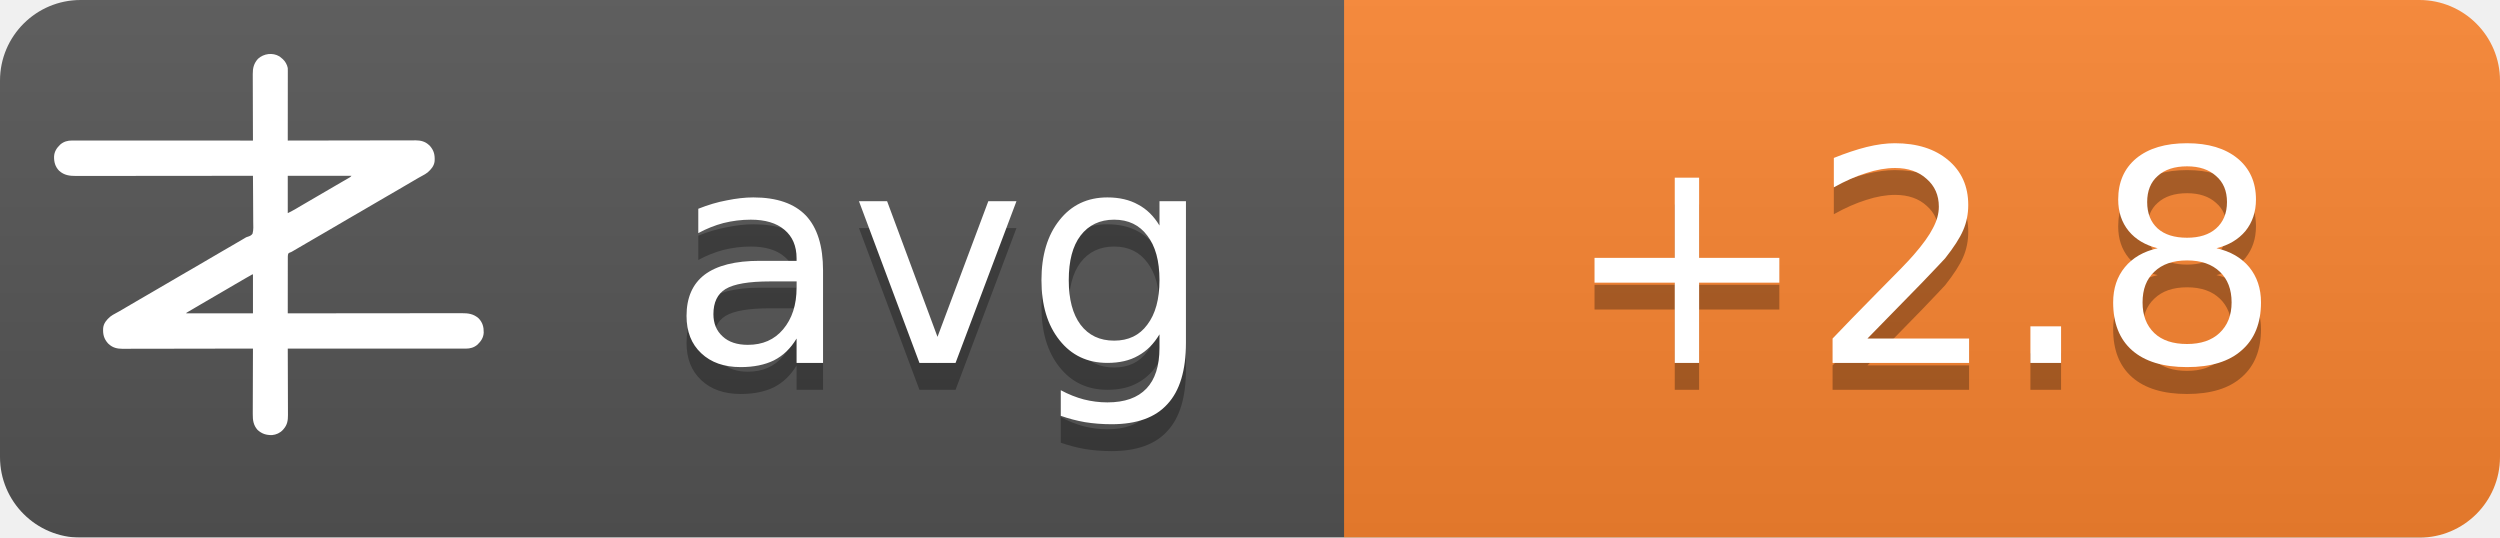
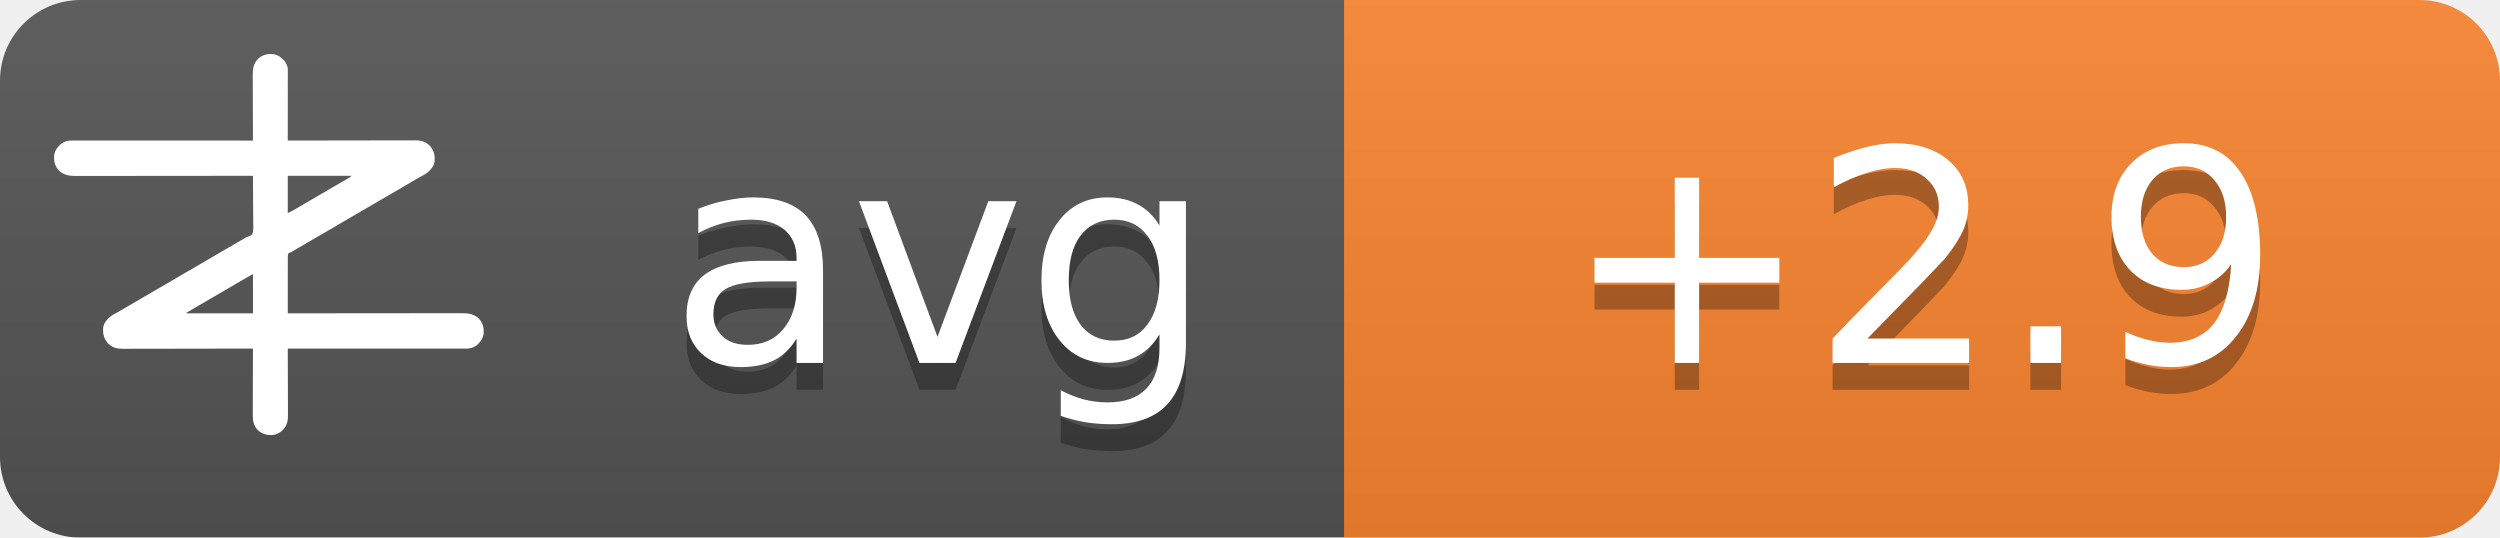
<svg xmlns="http://www.w3.org/2000/svg" width="93" height="20">
  <linearGradient id="b" x2="0" y2="100%">
    <stop offset="0" stop-color="#bbb" stop-opacity=".1" />
    <stop offset="1" stop-opacity=".1" />
  </linearGradient>
  <mask id="a">
    <rect width="93" height="20" rx="3" fill="#fff" />
  </mask>
  <g mask="url(#a)">
    <path fill="#555" d="M0 0h93v20H0z" />
    <path fill="#fb8530" d="M50 0h43v20H50z" />
    <path fill="url(#b)" d="M0 0h93v20H0z" />
  </g>
  <g fill="#fff" text-anchor="middle" font-family="DejaVu Sans,Verdana,Geneva,sans-serif" font-size="11">
    <text x="35" y="14.5" fill="#010101" fill-opacity=".3" text-anchor="middle">avg</text>
    <text x="35" y="13.5" text-anchor="middle">avg</text>
-     <text x="71.5" y="14.5" fill="#010101" fill-opacity=".3" text-anchor="middle">+2.8</text>
-     <text x="71.5" y="13.5" text-anchor="middle">+2.8</text>
+     <text x="71.5" y="14.5" fill="#010101" fill-opacity=".3" text-anchor="middle">+2.9</text>
+     <text x="71.5" y="13.5" text-anchor="middle">+2.9</text>
  </g>
  <g transform="translate(2, 2) scale(0.0156)">
    <path d="M538.273,6.355 C540.3,7.803 542.146,9.339 544,11 C544.605,11.501 545.209,12.003 545.832,12.52 C551.93,17.98 556.451,25.923 558,34 C558.09,36.348 558.122,38.699 558.12,41.049 C558.121,41.759 558.122,42.469 558.123,43.2 C558.124,45.578 558.119,47.957 558.114,50.335 C558.113,52.04 558.113,53.745 558.114,55.45 C558.114,60.08 558.108,64.71 558.101,69.339 C558.095,74.177 558.095,79.015 558.093,83.853 C558.09,93.015 558.082,102.177 558.072,111.339 C558.061,121.77 558.055,132.2 558.05,142.63 C558.04,164.087 558.022,185.543 558,207 C558.992,206.998 558.992,206.998 560.005,206.995 C599.244,206.906 638.484,206.837 677.724,206.796 C682.439,206.791 687.153,206.786 691.868,206.78 C692.807,206.779 693.746,206.778 694.713,206.777 C709.897,206.76 725.081,206.728 740.266,206.691 C755.854,206.654 771.443,206.632 787.031,206.624 C796.645,206.618 806.259,206.601 815.872,206.568 C822.471,206.547 829.069,206.541 835.668,206.546 C839.471,206.549 843.274,206.545 847.077,206.523 C851.211,206.5 855.344,206.508 859.478,206.519 C860.666,206.507 861.854,206.496 863.077,206.484 C874.708,206.566 885.27,209.022 894,217 C894.866,217.763 895.732,218.526 896.625,219.312 C906.609,230.61 909.093,241.115 908.211,255.893 C907.045,267.523 899.957,275.585 891.527,282.982 C887.507,286.192 883.149,288.577 878.625,291 C876.581,292.125 874.538,293.253 872.496,294.383 C871.434,294.97 870.371,295.557 869.277,296.161 C863.687,299.298 858.19,302.589 852.688,305.875 C842.692,311.83 832.649,317.693 822.564,323.493 C812.339,329.374 802.151,335.315 791.968,341.266 C786.98,344.18 781.99,347.09 777,350 C775,351.167 773,352.333 771,353.5 C767,355.833 763,358.167 759,360.5 C758.01,361.077 757.02,361.655 756,362.25 C753.999,363.417 751.997,364.585 749.996,365.752 C745.019,368.655 740.044,371.558 735.07,374.465 C724.795,380.468 714.504,386.442 704.188,392.375 C695.251,397.517 686.361,402.73 677.5,408 C667.565,413.909 657.583,419.731 647.563,425.494 C637.339,431.374 627.151,437.315 616.968,443.266 C611.98,446.18 606.99,449.09 602,452 C595.8,455.616 589.601,459.233 583.402,462.852 C581.779,463.799 581.779,463.799 580.123,464.766 C578.058,465.971 575.993,467.177 573.928,468.383 C572.991,468.929 572.055,469.476 571.09,470.039 C570.274,470.516 569.458,470.992 568.617,471.483 C566,473 566,473 562.392,474.252 C560.444,475.261 560.444,475.261 559,477 C557.895,481.466 558.058,485.91 558.114,490.489 C558.106,491.889 558.095,493.288 558.081,494.688 C558.052,498.486 558.066,502.282 558.088,506.08 C558.104,510.049 558.08,514.018 558.06,517.987 C558.029,525.502 558.033,533.017 558.05,540.532 C558.068,549.089 558.046,557.645 558.021,566.201 C557.97,583.801 557.969,601.4 558,619 C558.905,618.999 559.811,618.998 560.743,618.997 C614.404,618.929 668.065,618.878 721.726,618.847 C728.169,618.843 734.613,618.839 741.057,618.835 C742.339,618.834 743.622,618.834 744.944,618.833 C765.713,618.82 786.482,618.796 807.25,618.769 C828.563,618.74 849.875,618.724 871.187,618.718 C884.337,618.714 897.486,618.701 910.636,618.676 C919.654,618.66 928.673,618.656 937.691,618.659 C942.893,618.661 948.096,618.658 953.298,618.642 C958.065,618.628 962.833,618.627 967.6,618.637 C969.32,618.639 971.041,618.635 972.761,618.625 C988.359,618.545 1001.304,620.231 1013.289,631.07 C1022.63,640.831 1025.523,651.69 1025.273,664.816 C1024.716,676.951 1018.801,685.602 1010.25,693.75 C1002.107,700.576 993.074,703.126 982.638,703.123 C981.903,703.124 981.168,703.125 980.41,703.127 C977.94,703.129 975.469,703.125 972.998,703.12 C971.212,703.121 969.426,703.122 967.64,703.123 C962.725,703.125 957.811,703.121 952.897,703.116 C947.6,703.112 942.303,703.113 937.006,703.114 C927.826,703.114 918.646,703.111 909.467,703.106 C896.194,703.098 882.922,703.095 869.65,703.094 C848.117,703.092 826.585,703.085 805.052,703.075 C784.134,703.066 763.215,703.059 742.296,703.055 C740.362,703.055 740.362,703.055 738.389,703.054 C731.923,703.053 725.456,703.052 718.989,703.05 C665.326,703.04 611.663,703.022 558,703 C558.004,703.881 558.007,704.763 558.011,705.671 C558.1,727.147 558.166,748.623 558.207,770.099 C558.228,780.485 558.256,790.871 558.302,801.257 C558.342,810.312 558.367,819.367 558.376,828.422 C558.382,833.214 558.394,838.006 558.423,842.798 C558.45,847.315 558.458,851.831 558.452,856.348 C558.454,858 558.461,859.651 558.477,861.303 C558.593,874.39 556.909,884.889 548,895 C547.475,895.617 546.951,896.235 546.41,896.871 C539.67,904.246 530.375,908.396 520.457,909.341 C506.721,909.483 496.278,906.386 486,897 C475.869,885.646 474.41,873.462 474.546,858.87 C474.547,857.164 474.546,855.458 474.544,853.752 C474.543,849.152 474.566,844.551 474.594,839.951 C474.62,835.132 474.622,830.312 474.627,825.493 C474.639,816.381 474.672,807.269 474.712,798.157 C474.757,787.777 474.779,777.397 474.799,767.017 C474.84,745.678 474.911,724.339 475,703 C474.324,703.002 473.647,703.003 472.95,703.005 C432.834,703.094 392.718,703.163 352.601,703.204 C347.781,703.209 342.961,703.214 338.141,703.22 C337.181,703.221 336.222,703.222 335.233,703.223 C319.709,703.24 304.185,703.272 288.662,703.309 C272.725,703.346 256.788,703.368 240.852,703.376 C231.023,703.382 221.195,703.399 211.366,703.432 C204.62,703.453 197.875,703.459 191.129,703.454 C187.241,703.451 183.353,703.455 179.465,703.477 C175.897,703.496 172.329,703.497 168.762,703.484 C166.876,703.481 164.991,703.498 163.106,703.516 C151.4,703.435 140.793,701.035 132,693 C131.134,692.237 130.268,691.474 129.375,690.688 C119.391,679.39 116.907,668.885 117.789,654.107 C118.955,642.477 126.043,634.415 134.473,627.018 C138.493,623.808 142.851,621.423 147.375,619 C149.419,617.875 151.462,616.747 153.504,615.617 C154.566,615.03 155.629,614.443 156.723,613.839 C162.313,610.702 167.81,607.411 173.312,604.125 C183.308,598.17 193.351,592.307 203.436,586.507 C213.661,580.626 223.849,574.685 234.032,568.734 C239.02,565.82 244.01,562.91 249,560 C251,558.833 253,557.667 255,556.5 C267,549.5 279,542.5 291,535.5 C291.99,534.923 292.98,534.345 294,533.75 C296.001,532.583 298.003,531.415 300.004,530.248 C304.981,527.345 309.956,524.442 314.93,521.535 C325.205,515.532 335.496,509.558 345.812,503.625 C354.749,498.483 363.639,493.27 372.5,488 C382.435,482.091 392.417,476.269 402.437,470.506 C409.68,466.34 416.909,462.151 424.125,457.938 C425.588,457.083 425.588,457.083 427.08,456.212 C430.054,454.475 433.027,452.738 436,451 C440.208,448.541 444.416,446.083 448.625,443.625 C449.56,443.078 450.494,442.532 451.458,441.969 C452.371,441.435 453.285,440.901 454.227,440.352 C455.087,439.812 455.946,439.273 456.832,438.717 C460,437 460,437 463.571,436.011 C468.09,434.438 471.29,433.051 474,429 C476.614,419.869 475.804,409.751 475.621,400.323 C475.562,396.476 475.582,392.63 475.593,388.784 C475.603,381.508 475.541,374.236 475.454,366.961 C475.358,358.676 475.341,350.391 475.331,342.105 C475.309,325.069 475.188,308.035 475,291 C473.62,291.002 473.62,291.002 472.212,291.003 C417.674,291.071 363.137,291.122 308.599,291.153 C302.05,291.157 295.501,291.161 288.953,291.165 C287.649,291.166 286.345,291.166 285.002,291.167 C263.894,291.18 242.785,291.204 221.677,291.231 C200.017,291.26 178.357,291.276 156.696,291.282 C143.332,291.286 129.967,291.299 116.602,291.324 C107.437,291.34 98.271,291.344 89.106,291.341 C83.818,291.339 78.531,291.342 73.244,291.358 C68.398,291.372 63.554,291.373 58.708,291.363 C56.96,291.361 55.211,291.365 53.463,291.375 C37.782,291.454 24.767,289.833 12.711,278.93 C3.37,269.169 0.477,258.31 0.727,245.184 C1.284,233.049 7.199,224.398 15.75,216.25 C23.907,209.413 33.022,206.837 43.471,206.877 C44.592,206.875 44.592,206.875 45.735,206.873 C48.246,206.871 50.757,206.875 53.267,206.88 C55.083,206.879 56.898,206.878 58.713,206.877 C63.707,206.875 68.701,206.879 73.695,206.884 C79.078,206.888 84.461,206.887 89.844,206.886 C99.172,206.886 108.501,206.889 117.83,206.894 C131.317,206.902 144.805,206.905 158.293,206.906 C180.174,206.908 202.056,206.915 223.938,206.925 C245.197,206.934 266.455,206.941 287.714,206.945 C289.024,206.945 290.334,206.946 291.683,206.946 C298.255,206.947 304.827,206.948 311.398,206.95 C365.932,206.96 420.466,206.978 475,207 C474.996,206.119 474.993,205.237 474.989,204.329 C474.9,182.853 474.834,161.377 474.793,139.901 C474.772,129.515 474.744,119.129 474.698,108.743 C474.658,99.688 474.633,90.633 474.624,81.578 C474.618,76.786 474.606,71.994 474.577,67.202 C474.55,62.685 474.542,58.169 474.548,53.652 C474.546,52 474.539,50.349 474.523,48.697 C474.394,34.178 477.037,23.083 487,12 C500.963,-0.67 521.883,-3.417 538.273,6.355 Z M558,291 C558,320.37 558,349.74 558,380 C568.041,374.999 568.041,374.999 577.75,369.5 C579.212,368.63 580.674,367.76 582.137,366.891 C582.915,366.427 583.692,365.964 584.494,365.486 C589.168,362.714 593.867,359.985 598.562,357.25 C600.626,356.047 602.69,354.844 604.754,353.641 C606.305,352.737 606.305,352.737 607.887,351.814 C612.926,348.878 617.963,345.939 623,343 C625,341.833 627,340.667 629,339.5 C629.99,338.923 630.98,338.345 632,337.75 C665,318.5 665,318.5 668.005,316.747 C669.988,315.59 671.971,314.433 673.954,313.274 C679.207,310.206 684.467,307.151 689.738,304.113 C690.838,303.477 691.939,302.841 693.072,302.186 C695.187,300.963 697.304,299.744 699.424,298.529 C700.848,297.705 700.848,297.705 702.301,296.863 C703.138,296.382 703.975,295.9 704.837,295.404 C707.289,293.919 707.289,293.919 710,291 C659.84,291 609.68,291 558,291 Z M469.207,528.605 C468.196,529.17 467.184,529.735 466.142,530.316 C465.043,530.934 463.945,531.551 462.812,532.188 C461.682,532.822 460.552,533.456 459.387,534.109 C450.357,539.189 441.423,544.425 432.52,549.723 C426.741,553.161 420.935,556.553 415.125,559.938 C414.127,560.519 413.129,561.1 412.101,561.699 C410.078,562.878 408.055,564.056 406.032,565.234 C401.02,568.153 396.01,571.077 391,574 C389,575.167 387,576.333 385,577.5 C384.01,578.077 383.02,578.655 382,579.25 C373,584.5 373,584.5 369.998,586.251 C368.005,587.414 366.012,588.576 364.02,589.739 C358.909,592.721 353.798,595.7 348.684,598.676 C335.318,606.454 335.318,606.454 322,614.312 C321.065,614.863 321.065,614.863 320.111,615.425 C318.723,616.255 317.358,617.123 316,618 C316,618.33 316,618.66 316,619 C368.47,619 420.94,619 475,619 C475,588.31 475,557.62 475,526 C472.956,526 470.925,527.646 469.207,528.605 Z" fill="#fff" fill-rule="nonzero" />
  </g>
</svg>
